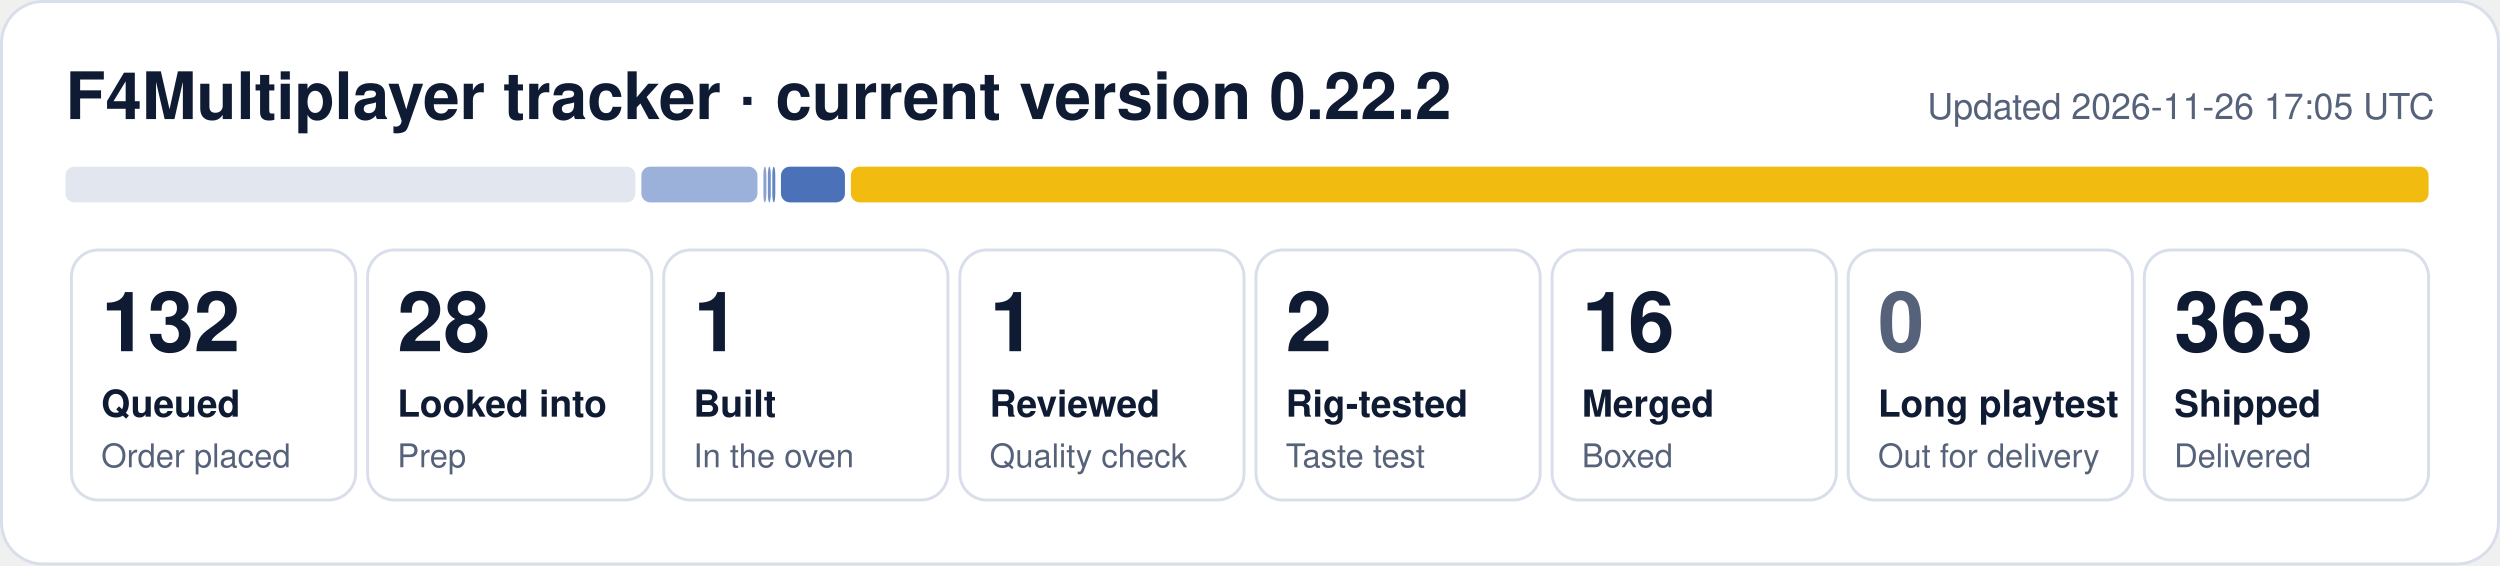
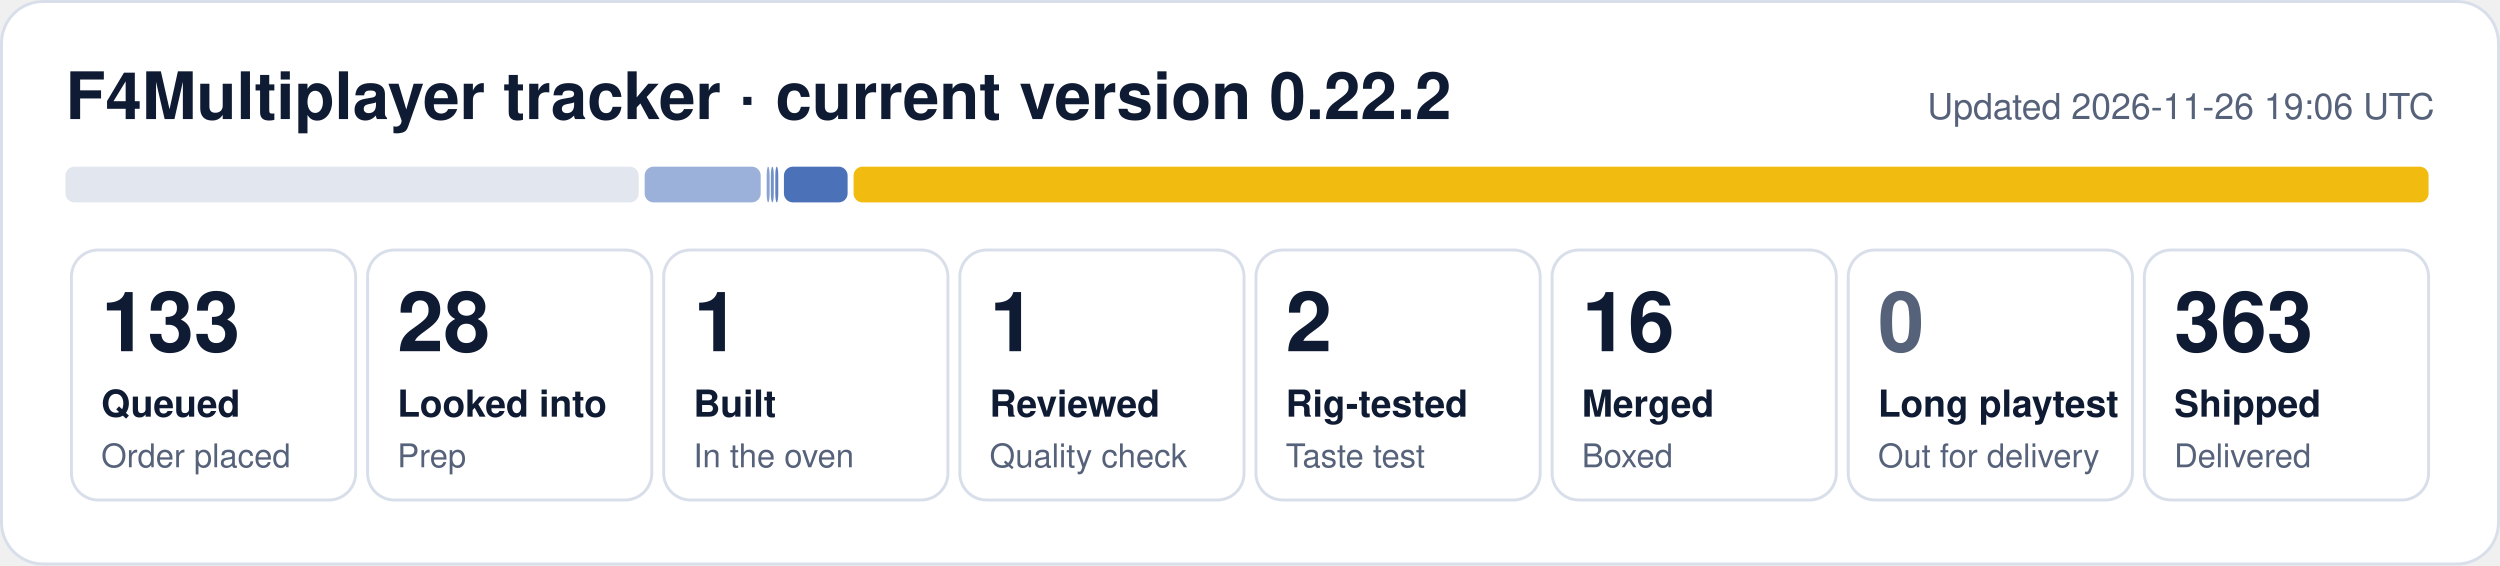
- <svg xmlns="http://www.w3.org/2000/svg" width="840" height="190" viewBox="0 0 840 190" role="img" aria-label="F4Multiplayer tracker: 132 queued, 28 looked into, 1 built, 1 reviewed, 2 rig-tested, 16 merged, 363 shipped">
+ <svg xmlns="http://www.w3.org/2000/svg" width="840" height="190" viewBox="0 0 840 190" role="img" aria-label="F4Multiplayer tracker: 133 queued, 28 looked into, 1 built, 1 reviewed, 2 rig-tested, 16 merged, 363 shipped">
  <rect x="0.5" y="0.5" width="839" height="189" rx="14" fill="#ffffff" stroke="#d9dfea" />
  <text x="22" y="40" font-family="Segoe UI, Helvetica, Arial, sans-serif" font-size="22" font-weight="700" fill="#0f1b33">F4Multiplayer tracker · current version 0.22.2</text>
-   <text x="818" y="40" font-family="Segoe UI, Helvetica, Arial, sans-serif" font-size="12" fill="#56627a" text-anchor="end">Updated 2026-11-26 17:05 UTC</text>
-   <rect x="22.0" y="56" width="191.5" height="12" rx="3" fill="#e1e6ef" fill-opacity="1.00" />
-   <rect x="215.5" y="56" width="39.0" height="12" rx="3" fill="#1f4fa8" fill-opacity="0.44" />
-   <rect x="256.5" y="56" width="1.0" height="12" rx="3" fill="#1f4fa8" fill-opacity="0.53" />
-   <rect x="258.0" y="56" width="1.0" height="12" rx="3" fill="#1f4fa8" fill-opacity="0.62" />
-   <rect x="259.5" y="56" width="1.0" height="12" rx="3" fill="#1f4fa8" fill-opacity="0.71" />
-   <rect x="262.4" y="56" width="21.5" height="12" rx="3" fill="#1f4fa8" fill-opacity="0.80" />
-   <rect x="285.9" y="56" width="530.1" height="12" rx="3" fill="#f0b90b" fill-opacity="0.98" />
+   <text x="818" y="40" font-family="Segoe UI, Helvetica, Arial, sans-serif" font-size="12" fill="#56627a" text-anchor="end">Updated 2026-11-26 19:06 UTC</text>
+   <rect x="22.0" y="56" width="192.6" height="12" rx="3" fill="#e1e6ef" fill-opacity="1.00" />
+   <rect x="216.6" y="56" width="39.0" height="12" rx="3" fill="#1f4fa8" fill-opacity="0.44" />
+   <rect x="257.6" y="56" width="1.0" height="12" rx="3" fill="#1f4fa8" fill-opacity="0.53" />
+   <rect x="259.0" y="56" width="1.0" height="12" rx="3" fill="#1f4fa8" fill-opacity="0.62" />
+   <rect x="260.5" y="56" width="1.0" height="12" rx="3" fill="#1f4fa8" fill-opacity="0.71" />
+   <rect x="263.4" y="56" width="21.4" height="12" rx="3" fill="#1f4fa8" fill-opacity="0.80" />
+   <rect x="286.8" y="56" width="529.2" height="12" rx="3" fill="#f0b90b" fill-opacity="0.98" />
  <rect x="24.0" y="84" width="95.5" height="84" rx="9" fill="none" stroke="#d9dfea" />
-   <text x="34.0" y="118" font-family="Segoe UI, Helvetica, Arial, sans-serif" font-size="28" font-weight="800" fill="#0f1b33">132</text>
+   <text x="34.0" y="118" font-family="Segoe UI, Helvetica, Arial, sans-serif" font-size="28" font-weight="800" fill="#0f1b33">133</text>
  <text x="34.0" y="140" font-family="Segoe UI, Helvetica, Arial, sans-serif" font-size="12.5" font-weight="600" fill="#0f1b33">Queued</text>
  <text x="34.0" y="157" font-family="Segoe UI, Helvetica, Arial, sans-serif" font-size="11" fill="#56627a">Order placed</text>
  <rect x="123.5" y="84" width="95.5" height="84" rx="9" fill="none" stroke="#d9dfea" />
  <text x="133.5" y="118" font-family="Segoe UI, Helvetica, Arial, sans-serif" font-size="28" font-weight="800" fill="#0f1b33">28</text>
  <text x="133.5" y="140" font-family="Segoe UI, Helvetica, Arial, sans-serif" font-size="12.5" font-weight="600" fill="#0f1b33">Looked into</text>
  <text x="133.5" y="157" font-family="Segoe UI, Helvetica, Arial, sans-serif" font-size="11" fill="#56627a">Prep</text>
  <rect x="223.0" y="84" width="95.5" height="84" rx="9" fill="none" stroke="#d9dfea" />
  <text x="233.0" y="118" font-family="Segoe UI, Helvetica, Arial, sans-serif" font-size="28" font-weight="800" fill="#0f1b33">1</text>
  <text x="233.0" y="140" font-family="Segoe UI, Helvetica, Arial, sans-serif" font-size="12.5" font-weight="600" fill="#0f1b33">Built</text>
  <text x="233.0" y="157" font-family="Segoe UI, Helvetica, Arial, sans-serif" font-size="11" fill="#56627a">In the oven</text>
  <rect x="322.5" y="84" width="95.5" height="84" rx="9" fill="none" stroke="#d9dfea" />
  <text x="332.5" y="118" font-family="Segoe UI, Helvetica, Arial, sans-serif" font-size="28" font-weight="800" fill="#0f1b33">1</text>
  <text x="332.5" y="140" font-family="Segoe UI, Helvetica, Arial, sans-serif" font-size="12.5" font-weight="600" fill="#0f1b33">Reviewed</text>
  <text x="332.5" y="157" font-family="Segoe UI, Helvetica, Arial, sans-serif" font-size="11" fill="#56627a">Quality check</text>
  <rect x="422.0" y="84" width="95.5" height="84" rx="9" fill="none" stroke="#d9dfea" />
  <text x="432.0" y="118" font-family="Segoe UI, Helvetica, Arial, sans-serif" font-size="28" font-weight="800" fill="#0f1b33">2</text>
  <text x="432.0" y="140" font-family="Segoe UI, Helvetica, Arial, sans-serif" font-size="12.5" font-weight="600" fill="#0f1b33">Rig-tested</text>
  <text x="432.0" y="157" font-family="Segoe UI, Helvetica, Arial, sans-serif" font-size="11" fill="#56627a">Taste test</text>
  <rect x="521.5" y="84" width="95.5" height="84" rx="9" fill="none" stroke="#d9dfea" />
  <text x="531.5" y="118" font-family="Segoe UI, Helvetica, Arial, sans-serif" font-size="28" font-weight="800" fill="#0f1b33">16</text>
  <text x="531.5" y="140" font-family="Segoe UI, Helvetica, Arial, sans-serif" font-size="12.5" font-weight="600" fill="#0f1b33">Merged</text>
  <text x="531.5" y="157" font-family="Segoe UI, Helvetica, Arial, sans-serif" font-size="11" fill="#56627a">Boxed</text>
  <rect x="621.0" y="84" width="95.5" height="84" rx="9" fill="none" stroke="#d9dfea" />
  <text x="631.0" y="118" font-family="Segoe UI, Helvetica, Arial, sans-serif" font-size="28" font-weight="800" fill="#56627a">0</text>
  <text x="631.0" y="140" font-family="Segoe UI, Helvetica, Arial, sans-serif" font-size="12.5" font-weight="600" fill="#0f1b33">Long playtest</text>
  <text x="631.0" y="157" font-family="Segoe UI, Helvetica, Arial, sans-serif" font-size="11" fill="#56627a">Out for delivery</text>
  <rect x="720.5" y="84" width="95.5" height="84" rx="9" fill="none" stroke="#d9dfea" />
  <text x="730.5" y="118" font-family="Segoe UI, Helvetica, Arial, sans-serif" font-size="28" font-weight="800" fill="#0f1b33">363</text>
  <text x="730.5" y="140" font-family="Segoe UI, Helvetica, Arial, sans-serif" font-size="12.5" font-weight="600" fill="#0f1b33">Shipped</text>
  <text x="730.5" y="157" font-family="Segoe UI, Helvetica, Arial, sans-serif" font-size="11" fill="#56627a">Delivered</text>
</svg>
